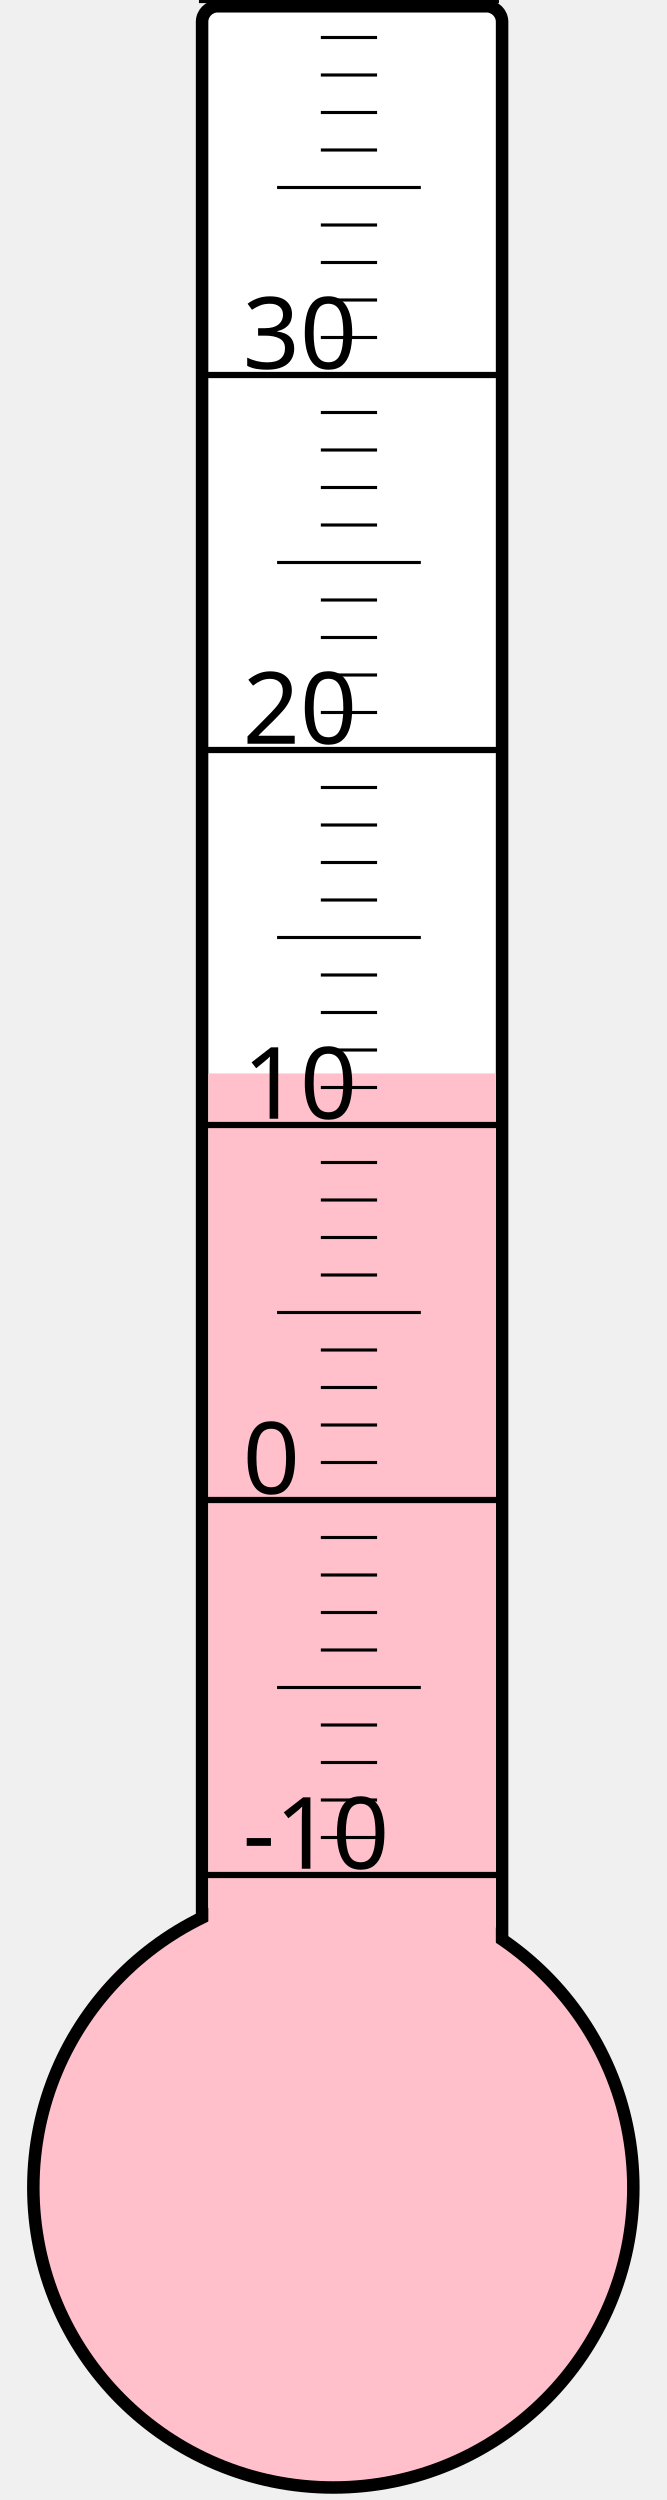
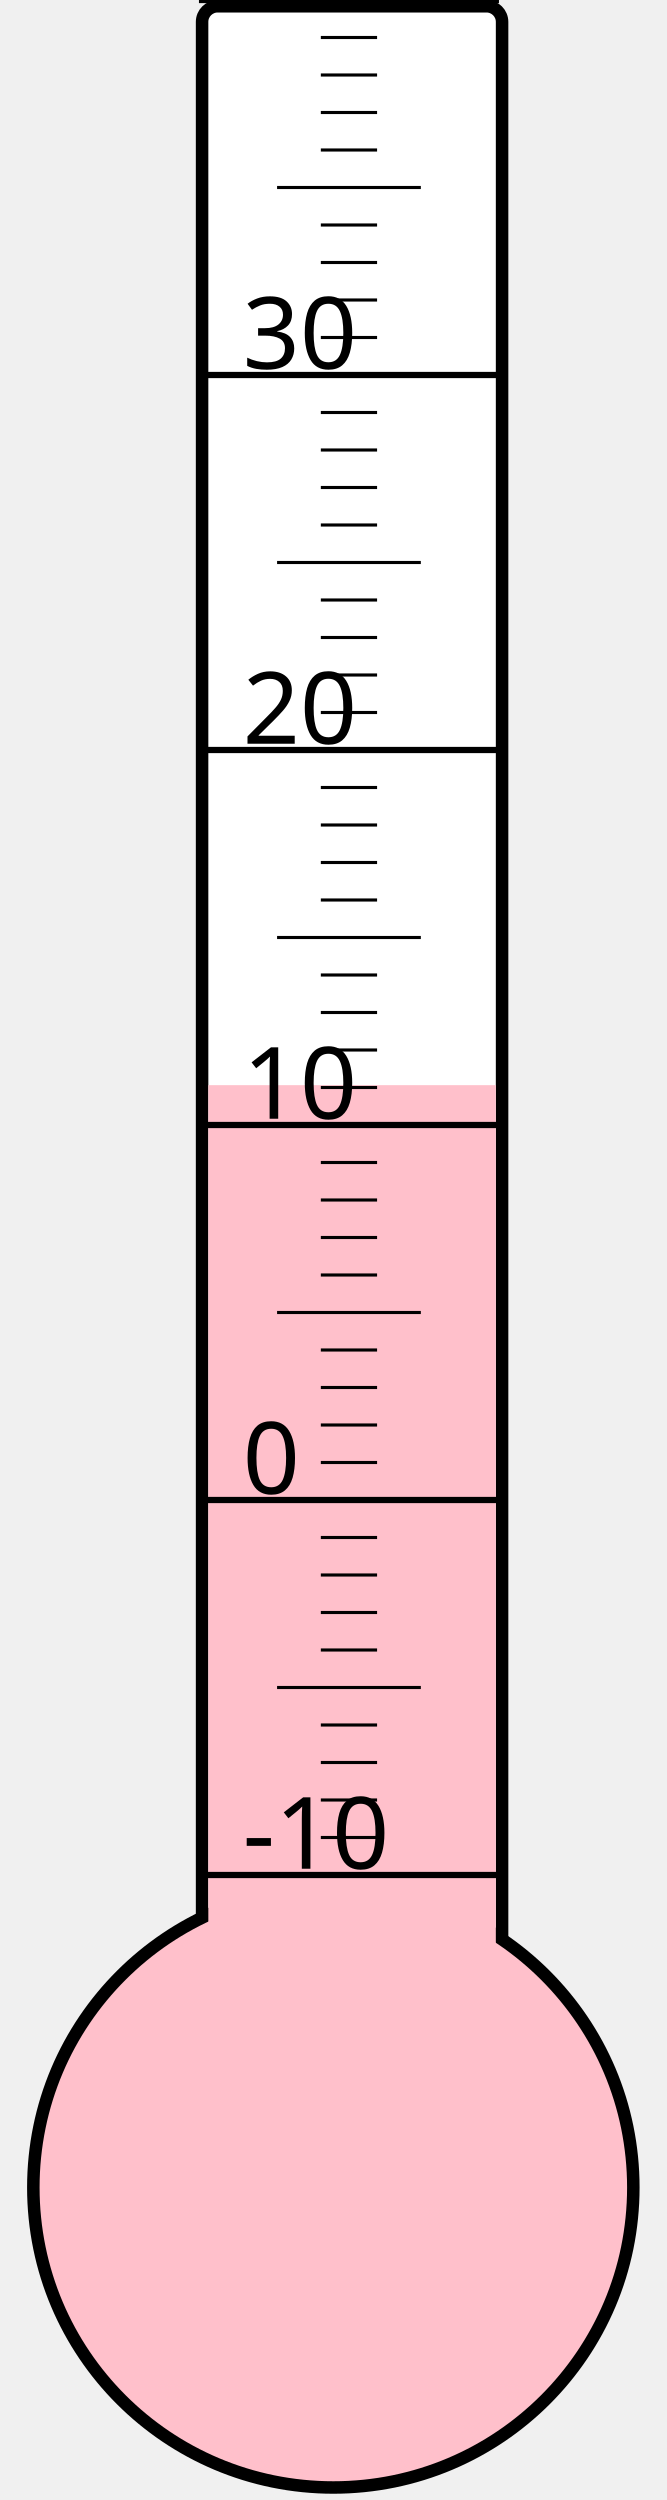
<svg xmlns="http://www.w3.org/2000/svg" width="40px" height="150px" viewBox="0 0 200 800">
  <rect width="200" height="800" x="0" y="0" style="fill: #ffffeb; fill-opacity: 0;" />
  <rect width="96" height="680" x="58" y="2" rx="5" ry="5" style="fill: white; fill-opacity: 1; stroke: black; stroke-width: 4;" />
  <circle cx="100" cy="700" r="96" style="fill: pink; stroke: black; stroke-width: 4;" />
-   <rect width="92" height="356.5" x="60" y="343.5" style="fill: pink; fill-opacity: 1; stroke-width: 0;" />
+   <rect width="92" height="352.75" x="60" y="347.25" style="fill: pink; fill-opacity: 1; stroke-width: 0;" />
  <text x="71" y="598" style="font-family: sans-serif; font-size: 24pt;">-10</text>
  <text x="71" y="478" style="font-family: sans-serif; font-size: 24pt;">0</text>
  <text x="71" y="358" style="font-family: sans-serif; font-size: 24pt;">10</text>
  <text x="71" y="238" style="font-family: sans-serif; font-size: 24pt;">20</text>
  <text x="71" y="118" style="font-family: sans-serif; font-size: 24pt;">30</text>
  <g style="stroke: black;">
    <line x1="57" y1="600" x2="153" y2="600" style="stroke-width: 2;" />
    <line x1="96" y1="588" x2="114" y2="588" style="stroke-width: 1;" />
    <line x1="96" y1="576" x2="114" y2="576" style="stroke-width: 1;" />
    <line x1="96" y1="564" x2="114" y2="564" style="stroke-width: 1;" />
    <line x1="96" y1="552" x2="114" y2="552" style="stroke-width: 1;" />
    <line x1="82" y1="540" x2="128" y2="540" style="stroke-width: 1;" />
    <line x1="96" y1="528" x2="114" y2="528" style="stroke-width: 1;" />
    <line x1="96" y1="516" x2="114" y2="516" style="stroke-width: 1;" />
    <line x1="96" y1="504" x2="114" y2="504" style="stroke-width: 1;" />
    <line x1="96" y1="492" x2="114" y2="492" style="stroke-width: 1;" />
    <line x1="57" y1="480" x2="153" y2="480" style="stroke-width: 2;" />
    <line x1="96" y1="468" x2="114" y2="468" style="stroke-width: 1;" />
    <line x1="96" y1="456" x2="114" y2="456" style="stroke-width: 1;" />
    <line x1="96" y1="444" x2="114" y2="444" style="stroke-width: 1;" />
    <line x1="96" y1="432" x2="114" y2="432" style="stroke-width: 1;" />
    <line x1="82" y1="420" x2="128" y2="420" style="stroke-width: 1;" />
    <line x1="96" y1="408" x2="114" y2="408" style="stroke-width: 1;" />
    <line x1="96" y1="396" x2="114" y2="396" style="stroke-width: 1;" />
    <line x1="96" y1="384" x2="114" y2="384" style="stroke-width: 1;" />
    <line x1="96" y1="372" x2="114" y2="372" style="stroke-width: 1;" />
    <line x1="57" y1="360" x2="153" y2="360" style="stroke-width: 2;" />
    <line x1="96" y1="348" x2="114" y2="348" style="stroke-width: 1;" />
    <line x1="96" y1="336" x2="114" y2="336" style="stroke-width: 1;" />
    <line x1="96" y1="324" x2="114" y2="324" style="stroke-width: 1;" />
    <line x1="96" y1="312" x2="114" y2="312" style="stroke-width: 1;" />
    <line x1="82" y1="300" x2="128" y2="300" style="stroke-width: 1;" />
    <line x1="96" y1="288" x2="114" y2="288" style="stroke-width: 1;" />
    <line x1="96" y1="276" x2="114" y2="276" style="stroke-width: 1;" />
    <line x1="96" y1="264" x2="114" y2="264" style="stroke-width: 1;" />
    <line x1="96" y1="252" x2="114" y2="252" style="stroke-width: 1;" />
    <line x1="57" y1="240" x2="153" y2="240" style="stroke-width: 2;" />
    <line x1="96" y1="228" x2="114" y2="228" style="stroke-width: 1;" />
    <line x1="96" y1="216" x2="114" y2="216" style="stroke-width: 1;" />
    <line x1="96" y1="204" x2="114" y2="204" style="stroke-width: 1;" />
    <line x1="96" y1="192" x2="114" y2="192" style="stroke-width: 1;" />
    <line x1="82" y1="180" x2="128" y2="180" style="stroke-width: 1;" />
    <line x1="96" y1="168" x2="114" y2="168" style="stroke-width: 1;" />
    <line x1="96" y1="156" x2="114" y2="156" style="stroke-width: 1;" />
    <line x1="96" y1="144" x2="114" y2="144" style="stroke-width: 1;" />
    <line x1="96" y1="132" x2="114" y2="132" style="stroke-width: 1;" />
    <line x1="57" y1="120" x2="153" y2="120" style="stroke-width: 2;" />
    <line x1="96" y1="108" x2="114" y2="108" style="stroke-width: 1;" />
    <line x1="96" y1="96" x2="114" y2="96" style="stroke-width: 1;" />
    <line x1="96" y1="84" x2="114" y2="84" style="stroke-width: 1;" />
    <line x1="96" y1="72" x2="114" y2="72" style="stroke-width: 1;" />
    <line x1="82" y1="60" x2="128" y2="60" style="stroke-width: 1;" />
    <line x1="96" y1="48" x2="114" y2="48" style="stroke-width: 1;" />
    <line x1="96" y1="36" x2="114" y2="36" style="stroke-width: 1;" />
    <line x1="96" y1="24" x2="114" y2="24" style="stroke-width: 1;" />
    <line x1="96" y1="12" x2="114" y2="12" style="stroke-width: 1;" />
    <line x1="57" y1="0" x2="153" y2="0" style="stroke-width: 2;" />
  </g>
</svg>
